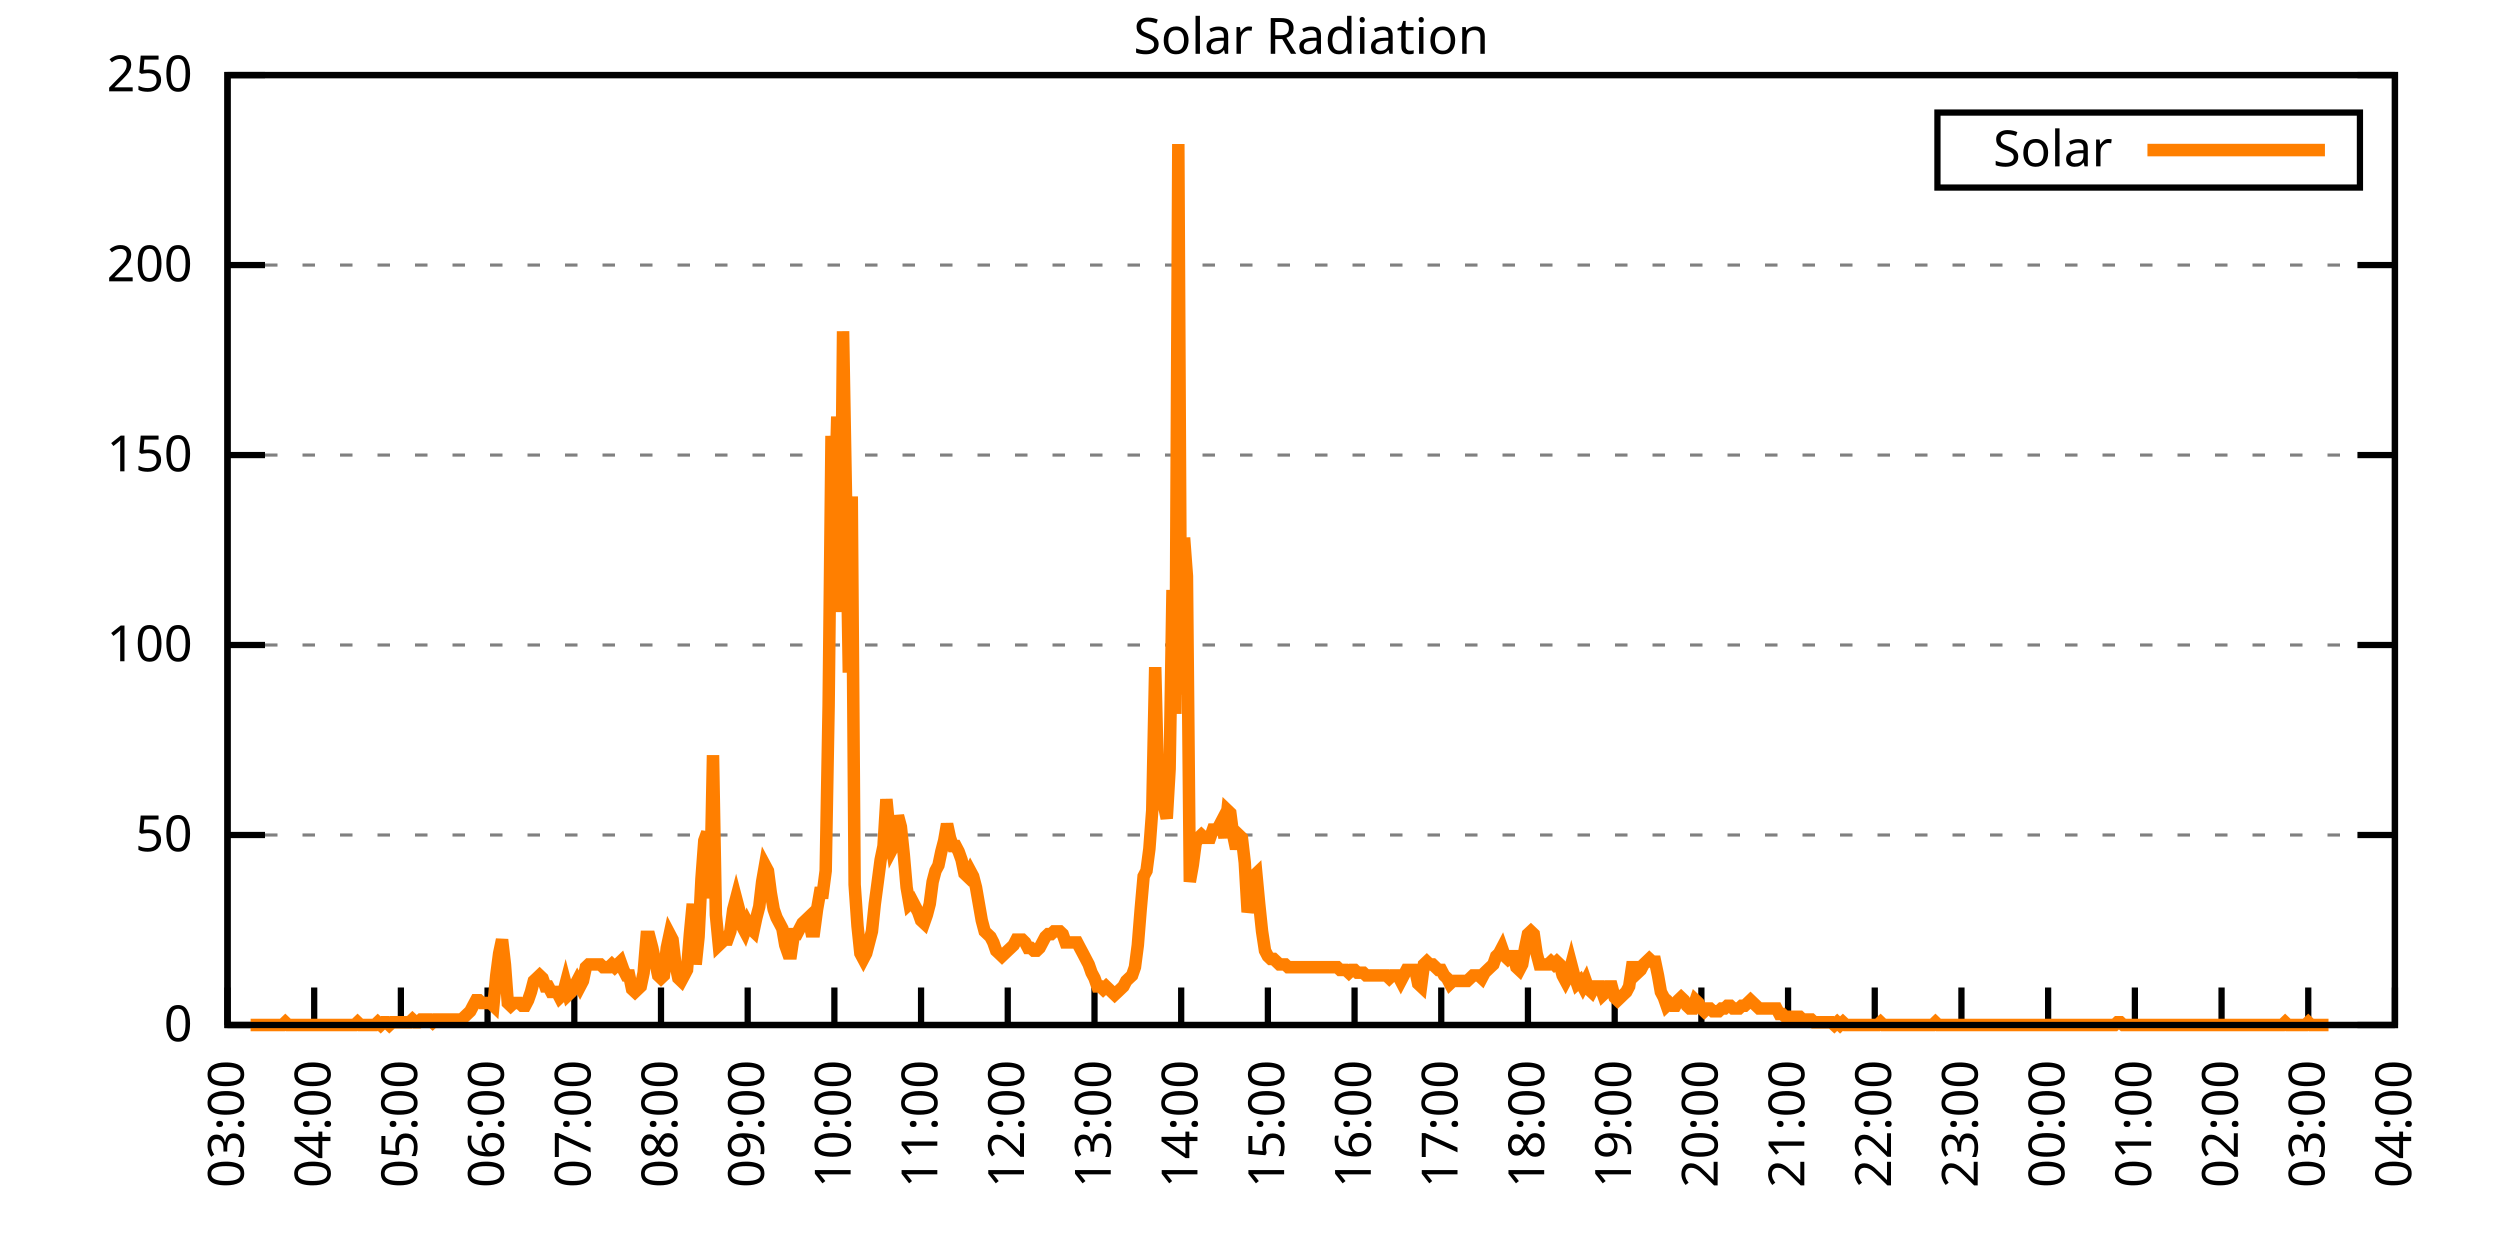
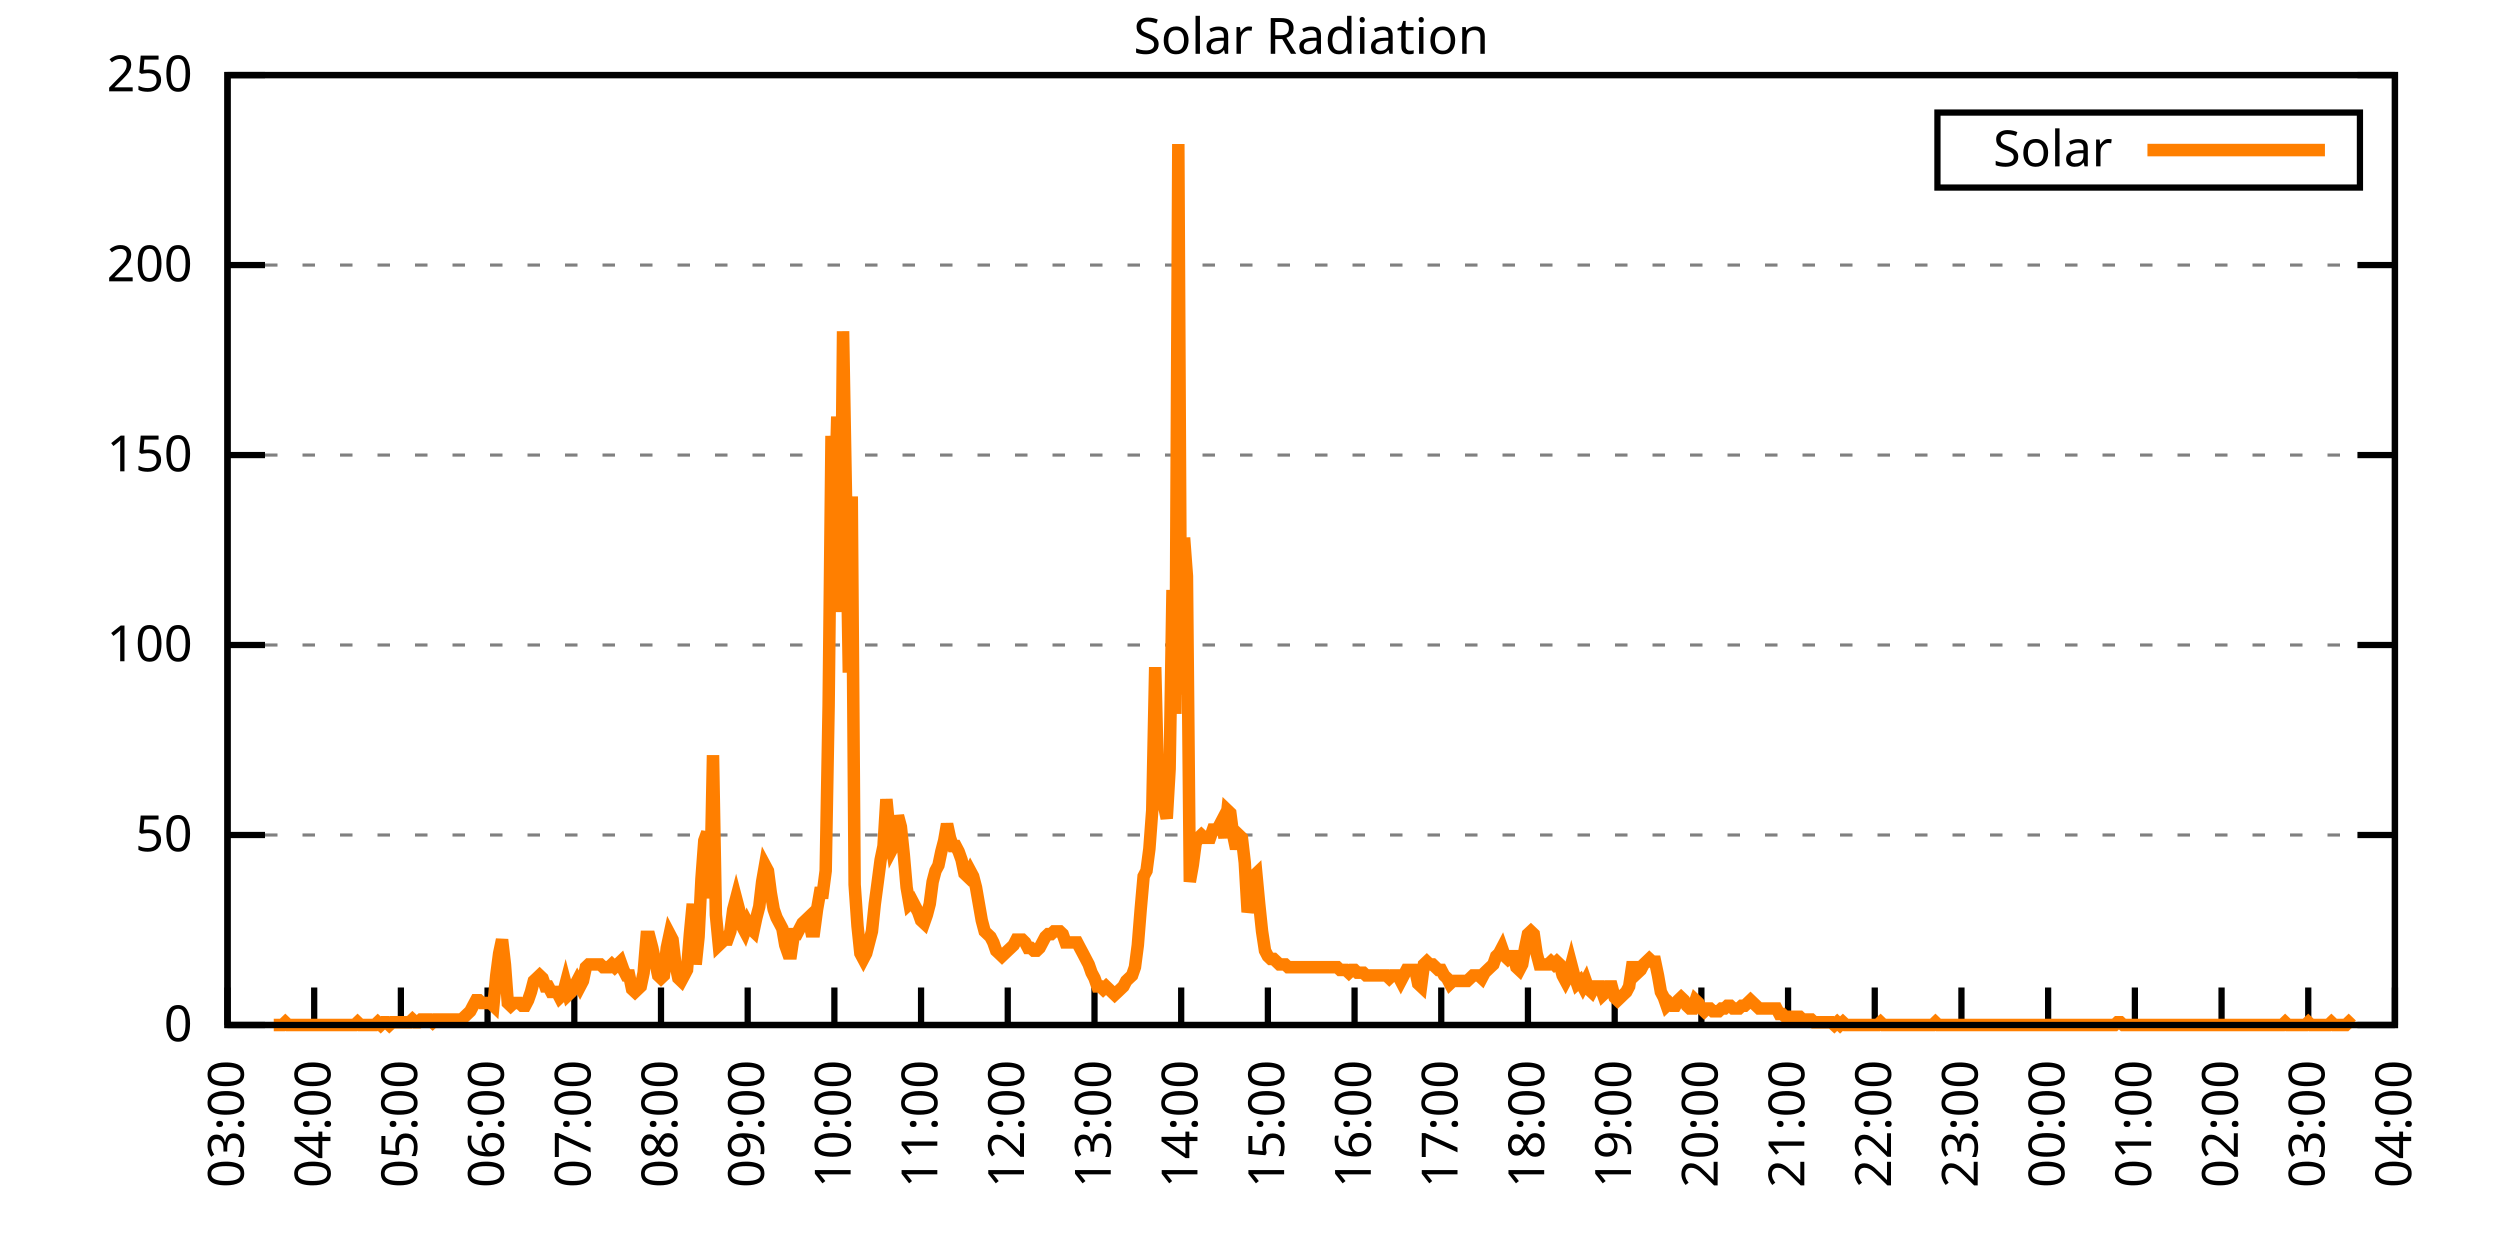
<svg xmlns="http://www.w3.org/2000/svg" xmlns:xlink="http://www.w3.org/1999/xlink" width="400" height="200" viewBox="0 0 400 200">
  <g id="gnuplot_canvas">
    <rect x="0" y="0" width="400" height="200" fill="none" />
    <defs>
      <circle id="gpDot" r="0.5" stroke-width="0.5" stroke="currentColor" />
      <path id="gpPt0" stroke-width="0.333" stroke="currentColor" d="M-1,0 h2 M0,-1 v2" />
      <path id="gpPt1" stroke-width="0.333" stroke="currentColor" d="M-1,-1 L1,1 M1,-1 L-1,1" />
      <path id="gpPt2" stroke-width="0.333" stroke="currentColor" d="M-1,0 L1,0 M0,-1 L0,1 M-1,-1 L1,1 M-1,1 L1,-1" />
      <rect id="gpPt3" stroke-width="0.333" stroke="currentColor" x="-1" y="-1" width="2" height="2" />
      <rect id="gpPt4" stroke-width="0.333" stroke="currentColor" fill="currentColor" x="-1" y="-1" width="2" height="2" />
      <circle id="gpPt5" stroke-width="0.333" stroke="currentColor" cx="0" cy="0" r="1" />
      <use xlink:href="#gpPt5" id="gpPt6" fill="currentColor" stroke="none" />
      <path id="gpPt7" stroke-width="0.333" stroke="currentColor" d="M0,-1.33 L-1.33,0.67 L1.33,0.67 z" />
      <use xlink:href="#gpPt7" id="gpPt8" fill="currentColor" stroke="none" />
      <use xlink:href="#gpPt7" id="gpPt9" stroke="currentColor" transform="rotate(180)" />
      <use xlink:href="#gpPt9" id="gpPt10" fill="currentColor" stroke="none" />
      <use xlink:href="#gpPt3" id="gpPt11" stroke="currentColor" transform="rotate(45)" />
      <use xlink:href="#gpPt11" id="gpPt12" fill="currentColor" stroke="none" />
      <path id="gpPt13" stroke-width="0.333" stroke="currentColor" d="M0,1.330 L1.265,0.411 L0.782,-1.067 L-0.782,-1.076 L-1.265,0.411 z" />
      <use xlink:href="#gpPt13" id="gpPt14" fill="currentColor" stroke="none" />
      <filter id="textbox" filterUnits="objectBoundingBox" x="0" y="0" height="1" width="1">
        <feFlood flood-color="white" flood-opacity="1" result="bgnd" />
        <feComposite in="SourceGraphic" in2="bgnd" operator="atop" />
      </filter>
      <filter id="greybox" filterUnits="objectBoundingBox" x="0" y="0" height="1" width="1">
        <feFlood flood-color="lightgrey" flood-opacity="1" result="grey" />
        <feComposite in="SourceGraphic" in2="grey" operator="atop" />
      </filter>
    </defs>
    <g fill="none" color="white" stroke="currentColor" stroke-width="1.00" stroke-linecap="butt" stroke-linejoin="miter">
</g>
    <g fill="none" color="black" stroke="currentColor" stroke-width="1.00" stroke-linecap="butt" stroke-linejoin="miter">
      <g stroke="none" shape-rendering="crispEdges">
        <polygon fill="rgb(255, 255, 255)" points="36.40,164.00 383.18,164.00 383.18,12.02 36.40,12.02 " />
      </g>
    </g>
    <g fill="none" color="black" stroke="currentColor" stroke-width="1.00" stroke-linecap="butt" stroke-linejoin="miter">
</g>
    <g fill="none" color="black" stroke="black" stroke-width="0.50" stroke-linecap="butt" stroke-linejoin="miter">
</g>
    <g fill="none" color="gray" stroke="currentColor" stroke-width="0.50" stroke-linecap="butt" stroke-linejoin="miter">
      <path stroke="gray" stroke-dasharray="2,4" class="gridline" d="M36.40,164.00 L383.19,164.00  " />
    </g>
    <g fill="none" color="gray" stroke="gray" stroke-width="1.00" stroke-linecap="butt" stroke-linejoin="miter">
</g>
    <g fill="none" color="black" stroke="currentColor" stroke-width="1.00" stroke-linecap="butt" stroke-linejoin="miter">
      <path stroke="black" d="M36.40,164.00 L42.40,164.00 M383.19,164.00 L377.19,164.00  " />
      <g transform="translate(30.80,166.60)" stroke="none" fill="black" font-family="Sans" font-size="8.00" text-anchor="end">
        <text>
          <tspan font-family="Sans"> 0</tspan>
        </text>
      </g>
    </g>
    <g fill="none" color="black" stroke="currentColor" stroke-width="1.00" stroke-linecap="butt" stroke-linejoin="miter">
</g>
    <g fill="none" color="black" stroke="black" stroke-width="0.50" stroke-linecap="butt" stroke-linejoin="miter">
</g>
    <g fill="none" color="gray" stroke="currentColor" stroke-width="0.50" stroke-linecap="butt" stroke-linejoin="miter">
      <path stroke="gray" stroke-dasharray="2,4" class="gridline" d="M36.40,133.60 L383.19,133.60  " />
    </g>
    <g fill="none" color="gray" stroke="gray" stroke-width="1.00" stroke-linecap="butt" stroke-linejoin="miter">
</g>
    <g fill="none" color="black" stroke="currentColor" stroke-width="1.00" stroke-linecap="butt" stroke-linejoin="miter">
      <path stroke="black" d="M36.40,133.60 L42.40,133.60 M383.19,133.60 L377.19,133.60  " />
      <g transform="translate(30.80,136.20)" stroke="none" fill="black" font-family="Sans" font-size="8.00" text-anchor="end">
        <text>
          <tspan font-family="Sans"> 50</tspan>
        </text>
      </g>
    </g>
    <g fill="none" color="black" stroke="currentColor" stroke-width="1.00" stroke-linecap="butt" stroke-linejoin="miter">
</g>
    <g fill="none" color="black" stroke="black" stroke-width="0.50" stroke-linecap="butt" stroke-linejoin="miter">
</g>
    <g fill="none" color="gray" stroke="currentColor" stroke-width="0.50" stroke-linecap="butt" stroke-linejoin="miter">
      <path stroke="gray" stroke-dasharray="2,4" class="gridline" d="M36.40,103.20 L383.19,103.20  " />
    </g>
    <g fill="none" color="gray" stroke="gray" stroke-width="1.00" stroke-linecap="butt" stroke-linejoin="miter">
</g>
    <g fill="none" color="black" stroke="currentColor" stroke-width="1.00" stroke-linecap="butt" stroke-linejoin="miter">
      <path stroke="black" d="M36.40,103.20 L42.40,103.20 M383.19,103.20 L377.19,103.20  " />
      <g transform="translate(30.80,105.80)" stroke="none" fill="black" font-family="Sans" font-size="8.00" text-anchor="end">
        <text>
          <tspan font-family="Sans"> 100</tspan>
        </text>
      </g>
    </g>
    <g fill="none" color="black" stroke="currentColor" stroke-width="1.00" stroke-linecap="butt" stroke-linejoin="miter">
</g>
    <g fill="none" color="black" stroke="black" stroke-width="0.50" stroke-linecap="butt" stroke-linejoin="miter">
</g>
    <g fill="none" color="gray" stroke="currentColor" stroke-width="0.50" stroke-linecap="butt" stroke-linejoin="miter">
      <path stroke="gray" stroke-dasharray="2,4" class="gridline" d="M36.40,72.81 L383.19,72.81  " />
    </g>
    <g fill="none" color="gray" stroke="gray" stroke-width="1.00" stroke-linecap="butt" stroke-linejoin="miter">
</g>
    <g fill="none" color="black" stroke="currentColor" stroke-width="1.00" stroke-linecap="butt" stroke-linejoin="miter">
      <path stroke="black" d="M36.40,72.81 L42.40,72.81 M383.19,72.81 L377.19,72.81  " />
      <g transform="translate(30.80,75.41)" stroke="none" fill="black" font-family="Sans" font-size="8.00" text-anchor="end">
        <text>
          <tspan font-family="Sans"> 150</tspan>
        </text>
      </g>
    </g>
    <g fill="none" color="black" stroke="currentColor" stroke-width="1.00" stroke-linecap="butt" stroke-linejoin="miter">
</g>
    <g fill="none" color="black" stroke="black" stroke-width="0.50" stroke-linecap="butt" stroke-linejoin="miter">
</g>
    <g fill="none" color="gray" stroke="currentColor" stroke-width="0.50" stroke-linecap="butt" stroke-linejoin="miter">
      <path stroke="gray" stroke-dasharray="2,4" class="gridline" d="M36.40,42.41 L383.19,42.41  " />
    </g>
    <g fill="none" color="gray" stroke="gray" stroke-width="1.00" stroke-linecap="butt" stroke-linejoin="miter">
</g>
    <g fill="none" color="black" stroke="currentColor" stroke-width="1.00" stroke-linecap="butt" stroke-linejoin="miter">
      <path stroke="black" d="M36.40,42.41 L42.40,42.41 M383.19,42.41 L377.19,42.41  " />
      <g transform="translate(30.80,45.01)" stroke="none" fill="black" font-family="Sans" font-size="8.00" text-anchor="end">
        <text>
          <tspan font-family="Sans"> 200</tspan>
        </text>
      </g>
    </g>
    <g fill="none" color="black" stroke="currentColor" stroke-width="1.00" stroke-linecap="butt" stroke-linejoin="miter">
</g>
    <g fill="none" color="black" stroke="black" stroke-width="0.50" stroke-linecap="butt" stroke-linejoin="miter">
</g>
    <g fill="none" color="gray" stroke="currentColor" stroke-width="0.50" stroke-linecap="butt" stroke-linejoin="miter">
      <path stroke="gray" stroke-dasharray="2,4" class="gridline" d="M36.40,12.01 L383.19,12.01  " />
    </g>
    <g fill="none" color="gray" stroke="gray" stroke-width="1.00" stroke-linecap="butt" stroke-linejoin="miter">
</g>
    <g fill="none" color="black" stroke="currentColor" stroke-width="1.00" stroke-linecap="butt" stroke-linejoin="miter">
      <path stroke="black" d="M36.40,12.01 L42.40,12.01 M383.19,12.01 L377.19,12.01  " />
      <g transform="translate(30.80,14.61)" stroke="none" fill="black" font-family="Sans" font-size="8.00" text-anchor="end">
        <text>
          <tspan font-family="Sans"> 250</tspan>
        </text>
      </g>
    </g>
    <g fill="none" color="black" stroke="currentColor" stroke-width="1.00" stroke-linecap="butt" stroke-linejoin="miter">
      <path stroke="black" d="M36.40,164.00 L36.40,158.00  " />
      <g transform="translate(39.00,169.60) rotate(270.00)" stroke="none" fill="black" font-family="Sans" font-size="8.00" text-anchor="end">
        <text>
          <tspan font-family="Sans">03:00</tspan>
        </text>
      </g>
    </g>
    <g fill="none" color="black" stroke="currentColor" stroke-width="1.00" stroke-linecap="butt" stroke-linejoin="miter">
      <path stroke="black" d="M50.27,164.00 L50.27,158.00  " />
      <g transform="translate(52.87,169.60) rotate(270.00)" stroke="none" fill="black" font-family="Sans" font-size="8.00" text-anchor="end">
        <text>
          <tspan font-family="Sans">04:00</tspan>
        </text>
      </g>
    </g>
    <g fill="none" color="black" stroke="currentColor" stroke-width="1.00" stroke-linecap="butt" stroke-linejoin="miter">
      <path stroke="black" d="M64.14,164.00 L64.14,158.00  " />
      <g transform="translate(66.74,169.60) rotate(270.00)" stroke="none" fill="black" font-family="Sans" font-size="8.00" text-anchor="end">
        <text>
          <tspan font-family="Sans">05:00</tspan>
        </text>
      </g>
    </g>
    <g fill="none" color="black" stroke="currentColor" stroke-width="1.00" stroke-linecap="butt" stroke-linejoin="miter">
      <path stroke="black" d="M78.01,164.00 L78.01,158.00  " />
      <g transform="translate(80.61,169.60) rotate(270.00)" stroke="none" fill="black" font-family="Sans" font-size="8.00" text-anchor="end">
        <text>
          <tspan font-family="Sans">06:00</tspan>
        </text>
      </g>
    </g>
    <g fill="none" color="black" stroke="currentColor" stroke-width="1.00" stroke-linecap="butt" stroke-linejoin="miter">
      <path stroke="black" d="M91.89,164.00 L91.89,158.00  " />
      <g transform="translate(94.49,169.60) rotate(270.00)" stroke="none" fill="black" font-family="Sans" font-size="8.00" text-anchor="end">
        <text>
          <tspan font-family="Sans">07:00</tspan>
        </text>
      </g>
    </g>
    <g fill="none" color="black" stroke="currentColor" stroke-width="1.00" stroke-linecap="butt" stroke-linejoin="miter">
      <path stroke="black" d="M105.76,164.00 L105.76,158.00  " />
      <g transform="translate(108.36,169.60) rotate(270.00)" stroke="none" fill="black" font-family="Sans" font-size="8.00" text-anchor="end">
        <text>
          <tspan font-family="Sans">08:00</tspan>
        </text>
      </g>
    </g>
    <g fill="none" color="black" stroke="currentColor" stroke-width="1.00" stroke-linecap="butt" stroke-linejoin="miter">
      <path stroke="black" d="M119.63,164.00 L119.63,158.00  " />
      <g transform="translate(122.23,169.60) rotate(270.00)" stroke="none" fill="black" font-family="Sans" font-size="8.00" text-anchor="end">
        <text>
          <tspan font-family="Sans">09:00</tspan>
        </text>
      </g>
    </g>
    <g fill="none" color="black" stroke="currentColor" stroke-width="1.00" stroke-linecap="butt" stroke-linejoin="miter">
      <path stroke="black" d="M133.50,164.00 L133.50,158.00  " />
      <g transform="translate(136.10,169.60) rotate(270.00)" stroke="none" fill="black" font-family="Sans" font-size="8.00" text-anchor="end">
        <text>
          <tspan font-family="Sans">10:00</tspan>
        </text>
      </g>
    </g>
    <g fill="none" color="black" stroke="currentColor" stroke-width="1.00" stroke-linecap="butt" stroke-linejoin="miter">
      <path stroke="black" d="M147.37,164.00 L147.37,158.00  " />
      <g transform="translate(149.97,169.60) rotate(270.00)" stroke="none" fill="black" font-family="Sans" font-size="8.00" text-anchor="end">
        <text>
          <tspan font-family="Sans">11:00</tspan>
        </text>
      </g>
    </g>
    <g fill="none" color="black" stroke="currentColor" stroke-width="1.00" stroke-linecap="butt" stroke-linejoin="miter">
      <path stroke="black" d="M161.24,164.00 L161.24,158.00  " />
      <g transform="translate(163.84,169.60) rotate(270.00)" stroke="none" fill="black" font-family="Sans" font-size="8.00" text-anchor="end">
        <text>
          <tspan font-family="Sans">12:00</tspan>
        </text>
      </g>
    </g>
    <g fill="none" color="black" stroke="currentColor" stroke-width="1.00" stroke-linecap="butt" stroke-linejoin="miter">
      <path stroke="black" d="M175.12,164.00 L175.12,158.00  " />
      <g transform="translate(177.72,169.60) rotate(270.00)" stroke="none" fill="black" font-family="Sans" font-size="8.00" text-anchor="end">
        <text>
          <tspan font-family="Sans">13:00</tspan>
        </text>
      </g>
    </g>
    <g fill="none" color="black" stroke="currentColor" stroke-width="1.00" stroke-linecap="butt" stroke-linejoin="miter">
      <path stroke="black" d="M188.99,164.00 L188.99,158.00  " />
      <g transform="translate(191.59,169.60) rotate(270.00)" stroke="none" fill="black" font-family="Sans" font-size="8.00" text-anchor="end">
        <text>
          <tspan font-family="Sans">14:00</tspan>
        </text>
      </g>
    </g>
    <g fill="none" color="black" stroke="currentColor" stroke-width="1.00" stroke-linecap="butt" stroke-linejoin="miter">
      <path stroke="black" d="M202.86,164.00 L202.86,158.00  " />
      <g transform="translate(205.46,169.60) rotate(270.00)" stroke="none" fill="black" font-family="Sans" font-size="8.00" text-anchor="end">
        <text>
          <tspan font-family="Sans">15:00</tspan>
        </text>
      </g>
    </g>
    <g fill="none" color="black" stroke="currentColor" stroke-width="1.00" stroke-linecap="butt" stroke-linejoin="miter">
      <path stroke="black" d="M216.73,164.00 L216.73,158.00  " />
      <g transform="translate(219.33,169.60) rotate(270.00)" stroke="none" fill="black" font-family="Sans" font-size="8.00" text-anchor="end">
        <text>
          <tspan font-family="Sans">16:00</tspan>
        </text>
      </g>
    </g>
    <g fill="none" color="black" stroke="currentColor" stroke-width="1.00" stroke-linecap="butt" stroke-linejoin="miter">
      <path stroke="black" d="M230.60,164.00 L230.60,158.00  " />
      <g transform="translate(233.20,169.60) rotate(270.00)" stroke="none" fill="black" font-family="Sans" font-size="8.00" text-anchor="end">
        <text>
          <tspan font-family="Sans">17:00</tspan>
        </text>
      </g>
    </g>
    <g fill="none" color="black" stroke="currentColor" stroke-width="1.00" stroke-linecap="butt" stroke-linejoin="miter">
      <path stroke="black" d="M244.47,164.00 L244.47,158.00  " />
      <g transform="translate(247.07,169.60) rotate(270.00)" stroke="none" fill="black" font-family="Sans" font-size="8.00" text-anchor="end">
        <text>
          <tspan font-family="Sans">18:00</tspan>
        </text>
      </g>
    </g>
    <g fill="none" color="black" stroke="currentColor" stroke-width="1.00" stroke-linecap="butt" stroke-linejoin="miter">
      <path stroke="black" d="M258.35,164.00 L258.35,158.00  " />
      <g transform="translate(260.95,169.60) rotate(270.00)" stroke="none" fill="black" font-family="Sans" font-size="8.00" text-anchor="end">
        <text>
          <tspan font-family="Sans">19:00</tspan>
        </text>
      </g>
    </g>
    <g fill="none" color="black" stroke="currentColor" stroke-width="1.00" stroke-linecap="butt" stroke-linejoin="miter">
      <path stroke="black" d="M272.22,164.00 L272.22,158.00  " />
      <g transform="translate(274.82,169.60) rotate(270.00)" stroke="none" fill="black" font-family="Sans" font-size="8.00" text-anchor="end">
        <text>
          <tspan font-family="Sans">20:00</tspan>
        </text>
      </g>
    </g>
    <g fill="none" color="black" stroke="currentColor" stroke-width="1.00" stroke-linecap="butt" stroke-linejoin="miter">
      <path stroke="black" d="M286.09,164.00 L286.09,158.00  " />
      <g transform="translate(288.69,169.60) rotate(270.00)" stroke="none" fill="black" font-family="Sans" font-size="8.00" text-anchor="end">
        <text>
          <tspan font-family="Sans">21:00</tspan>
        </text>
      </g>
    </g>
    <g fill="none" color="black" stroke="currentColor" stroke-width="1.00" stroke-linecap="butt" stroke-linejoin="miter">
      <path stroke="black" d="M299.96,164.00 L299.96,158.00  " />
      <g transform="translate(302.56,169.60) rotate(270.00)" stroke="none" fill="black" font-family="Sans" font-size="8.00" text-anchor="end">
        <text>
          <tspan font-family="Sans">22:00</tspan>
        </text>
      </g>
    </g>
    <g fill="none" color="black" stroke="currentColor" stroke-width="1.00" stroke-linecap="butt" stroke-linejoin="miter">
      <path stroke="black" d="M313.83,164.00 L313.83,158.00  " />
      <g transform="translate(316.43,169.60) rotate(270.00)" stroke="none" fill="black" font-family="Sans" font-size="8.00" text-anchor="end">
        <text>
          <tspan font-family="Sans">23:00</tspan>
        </text>
      </g>
    </g>
    <g fill="none" color="black" stroke="currentColor" stroke-width="1.00" stroke-linecap="butt" stroke-linejoin="miter">
      <path stroke="black" d="M327.70,164.00 L327.70,158.00  " />
      <g transform="translate(330.30,169.60) rotate(270.00)" stroke="none" fill="black" font-family="Sans" font-size="8.00" text-anchor="end">
        <text>
          <tspan font-family="Sans">00:00</tspan>
        </text>
      </g>
    </g>
    <g fill="none" color="black" stroke="currentColor" stroke-width="1.00" stroke-linecap="butt" stroke-linejoin="miter">
      <path stroke="black" d="M341.58,164.00 L341.58,158.00  " />
      <g transform="translate(344.18,169.60) rotate(270.00)" stroke="none" fill="black" font-family="Sans" font-size="8.00" text-anchor="end">
        <text>
          <tspan font-family="Sans">01:00</tspan>
        </text>
      </g>
    </g>
    <g fill="none" color="black" stroke="currentColor" stroke-width="1.00" stroke-linecap="butt" stroke-linejoin="miter">
      <path stroke="black" d="M355.45,164.00 L355.45,158.00  " />
      <g transform="translate(358.05,169.60) rotate(270.00)" stroke="none" fill="black" font-family="Sans" font-size="8.00" text-anchor="end">
        <text>
          <tspan font-family="Sans">02:00</tspan>
        </text>
      </g>
    </g>
    <g fill="none" color="black" stroke="currentColor" stroke-width="1.00" stroke-linecap="butt" stroke-linejoin="miter">
      <path stroke="black" d="M369.32,164.00 L369.32,158.00  " />
      <g transform="translate(371.92,169.60) rotate(270.00)" stroke="none" fill="black" font-family="Sans" font-size="8.00" text-anchor="end">
        <text>
          <tspan font-family="Sans">03:00</tspan>
        </text>
      </g>
    </g>
    <g fill="none" color="black" stroke="currentColor" stroke-width="1.00" stroke-linecap="butt" stroke-linejoin="miter">
      <path stroke="black" d="M383.19,164.00 L383.19,158.00  " />
      <g transform="translate(385.79,169.60) rotate(270.00)" stroke="none" fill="black" font-family="Sans" font-size="8.00" text-anchor="end">
        <text>
          <tspan font-family="Sans">04:00</tspan>
        </text>
      </g>
    </g>
    <g fill="none" color="black" stroke="currentColor" stroke-width="1.00" stroke-linecap="butt" stroke-linejoin="miter">
</g>
    <g fill="none" color="black" stroke="currentColor" stroke-width="1.00" stroke-linecap="butt" stroke-linejoin="miter">
      <path stroke="black" d="M36.40,12.01 L36.40,164.00 L383.19,164.00 L383.19,12.01 L36.40,12.01 Z  " />
    </g>
    <g fill="none" color="black" stroke="currentColor" stroke-width="1.00" stroke-linecap="butt" stroke-linejoin="miter">
</g>
    <g fill="none" color="black" stroke="currentColor" stroke-width="1.00" stroke-linecap="butt" stroke-linejoin="miter">
      <path stroke="black" d="M309.99,30.01 L309.99,18.01 L377.59,18.01 L377.59,30.01 L309.99,30.01 Z  " />
    </g>
    <g id="Solar_Radiation_plot_1">
      <g fill="none" color="white" stroke="black" stroke-width="2.00" stroke-linecap="butt" stroke-linejoin="miter">
</g>
      <g fill="none" color="black" stroke="currentColor" stroke-width="2.00" stroke-linecap="butt" stroke-linejoin="miter">
        <g transform="translate(337.99,26.61)" stroke="none" fill="black" font-family="Sans" font-size="8.00" text-anchor="end">
          <text>
            <tspan font-family="Sans">Solar</tspan>
          </text>
        </g>
      </g>
      <g fill="none" color="black" stroke="currentColor" stroke-width="2.00" stroke-linecap="butt" stroke-linejoin="miter">
-         <path stroke="rgb(255, 127,   0)" d="M343.59,24.01 L371.99,24.01 M40.10,164.00 L40.56,164.00 L41.02,164.00 L41.49,164.00 L41.95,164.00 L42.41,164.00   L42.87,164.00 L43.34,164.00 L43.80,164.00 L44.26,164.00 L44.72,164.00 L45.19,164.00 L45.65,163.56 L46.11,164.00   L46.57,164.00 L47.03,164.00 L47.50,164.00 L47.96,164.00 L48.42,164.00 L48.88,164.00 L49.35,164.00 L49.81,164.00   L50.27,164.00 L50.73,164.00 L51.20,164.00 L51.66,164.00 L52.12,164.00 L52.58,164.00 L53.05,164.00 L53.51,164.00   L53.97,164.00 L54.43,164.00 L54.90,164.00 L55.36,164.00 L55.82,164.00 L56.28,164.00 L56.75,164.00 L57.21,163.56   L57.67,164.00 L58.13,164.00 L58.59,164.00 L59.06,164.00 L59.52,164.00 L59.98,164.00 L60.44,163.56 L60.91,164.00   L61.37,163.56 L61.83,163.56 L62.29,164.00 L62.76,163.56 L63.22,163.56 L63.68,163.56 L64.14,163.56 L64.61,163.56   L65.07,163.56 L65.53,163.56 L65.99,163.12 L66.46,163.56 L66.92,163.56 L67.38,163.12 L67.84,163.12 L68.30,163.12   L68.77,163.12 L69.23,163.56 L69.69,163.12 L70.15,163.12 L70.62,163.12 L71.08,163.12 L71.54,163.12 L72.00,163.12   L72.47,163.12 L72.93,163.12 L73.39,163.12 L73.85,163.12 L74.32,162.68 L74.78,162.24 L75.24,161.80 L75.70,160.92   L76.17,160.04 L76.63,160.04 L77.09,160.48 L77.55,160.48 L78.01,160.48 L78.48,160.48 L78.94,160.92 L79.40,156.07   L79.86,152.55 L80.33,150.34 L80.79,154.31 L81.25,160.48 L81.71,160.92 L82.18,160.48 L82.64,160.48 L83.10,160.48   L83.56,160.92 L84.03,160.92 L84.49,160.04 L84.95,158.71 L85.41,156.95 L85.88,156.51 L86.34,156.07 L86.80,156.51   L87.26,157.83 L87.72,157.83 L88.19,158.71 L88.65,158.71 L89.11,158.71 L89.57,159.60 L90.04,159.15 L90.50,157.39   L90.96,159.15 L91.42,158.71 L91.89,157.83 L92.35,156.95 L92.81,157.83 L93.27,156.95 L93.74,154.75 L94.20,154.31   L94.66,154.31 L95.12,154.31 L95.59,154.31 L96.05,154.31 L96.51,154.75 L96.97,154.75 L97.44,154.75 L97.90,154.31   L98.36,154.75 L98.82,154.31 L99.28,153.87 L99.75,155.19 L100.21,156.07 L100.67,156.07 L101.13,158.27 L101.60,158.71   L102.06,158.27 L102.52,157.83 L102.98,155.63 L103.45,149.90 L103.91,149.90 L104.37,151.67 L104.83,153.87 L105.30,156.07   L105.76,156.51 L106.22,156.07 L106.68,151.67 L107.15,149.46 L107.61,150.34 L108.07,154.31 L108.53,156.51 L108.99,156.95   L109.46,156.07 L109.92,155.19 L110.38,149.46 L110.84,144.62 L111.31,154.31 L111.77,149.90 L112.23,140.65 L112.69,134.49   L113.16,133.17 L113.62,143.74 L114.08,120.83 L114.54,146.38 L115.01,151.23 L115.47,150.79 L115.93,150.34 L116.39,150.34   L116.86,149.02 L117.32,145.50 L117.78,143.74 L118.24,145.50 L118.70,148.14 L119.17,149.02 L119.63,147.70 L120.09,148.58   L120.55,149.02 L121.02,146.82 L121.48,145.06 L121.94,141.09 L122.40,138.45 L122.87,139.33 L123.33,142.86 L123.79,145.50   L124.25,146.82 L124.72,147.70 L125.18,148.58 L125.64,151.23 L126.10,152.55 L126.57,152.55 L127.03,149.46 L127.49,149.46   L127.95,148.58 L128.41,147.70 L128.88,147.26 L129.34,146.82 L129.80,149.02 L130.26,149.02 L130.73,145.50 L131.19,142.86   L131.65,142.86 L132.11,139.33 L132.58,112.90 L133.04,69.74 L133.50,84.27 L133.96,66.65 L134.43,97.93 L134.89,53.00   L135.35,78.99 L135.81,107.62 L136.28,79.43 L136.74,141.54 L137.20,148.14 L137.66,152.55 L138.13,153.43 L138.59,152.55   L139.05,150.79 L139.51,149.02 L139.97,144.62 L140.44,141.09 L140.90,137.57 L141.36,135.37 L141.82,127.88 L142.29,132.73   L142.75,135.81 L143.21,134.93 L143.67,130.52 L144.14,132.28 L144.60,136.69 L145.06,141.98 L145.52,144.62 L145.99,144.18   L146.45,145.06 L146.91,145.94 L147.37,147.26 L147.84,147.70 L148.30,146.38 L148.76,144.62 L149.22,141.09 L149.68,139.33   L150.15,138.45 L150.61,136.25 L151.07,134.49 L151.53,131.84 L152.00,134.05 L152.46,135.37 L152.92,135.37 L153.38,136.25   L153.85,137.57 L154.31,139.77 L154.77,140.21 L155.23,139.33 L155.70,140.21 L156.16,141.98 L156.62,144.62 L157.08,147.26   L157.55,149.02 L158.01,149.46 L158.47,149.90 L158.93,150.79 L159.39,152.11 L159.86,152.55 L160.32,152.99 L160.78,152.55   L161.24,152.11 L161.71,151.67 L162.17,151.23 L162.63,150.34 L163.09,150.34 L163.56,150.34 L164.02,150.79 L164.48,151.67   L164.94,151.67 L165.41,152.11 L165.87,152.11 L166.33,151.67 L166.79,150.79 L167.26,149.90 L167.72,149.46 L168.18,149.46   L168.64,149.02 L169.10,149.02 L169.57,149.02 L170.03,149.46 L170.49,150.79 L170.95,150.79 L171.42,150.79 L171.88,150.79   L172.34,150.79 L172.80,151.67 L173.27,152.55 L173.73,153.43 L174.19,154.31 L174.65,155.63 L175.12,156.51 L175.58,157.83   L176.04,157.83 L176.50,158.27 L176.97,157.83 L177.43,158.27 L177.89,158.71 L178.35,159.15 L178.82,158.71 L179.28,158.27   L179.74,157.83 L180.20,156.95 L180.66,156.51 L181.13,156.07 L181.59,154.75 L182.05,151.23 L182.51,145.50 L182.98,140.21   L183.44,139.33 L183.90,135.81 L184.36,129.64 L184.83,106.74 L185.29,125.24 L185.75,124.36 L186.21,128.76 L186.68,130.96   L187.14,123.03 L187.60,94.40 L188.06,114.22 L188.53,23.04 L188.99,111.14 L189.45,86.03 L189.91,92.20 L190.37,141.09   L190.84,138.45 L191.30,134.93 L191.76,134.05 L192.22,133.61 L192.69,134.05 L193.15,134.05 L193.61,134.05 L194.07,132.73   L194.54,132.73 L195.00,132.28 L195.46,131.40 L195.92,134.05 L196.39,129.64 L196.85,130.08 L197.31,133.61 L197.77,135.81   L198.24,133.61 L198.70,134.05 L199.16,138.01 L199.62,145.94 L200.08,144.18 L200.55,140.21 L201.01,139.77 L201.47,144.62   L201.93,149.02 L202.40,152.11 L202.86,152.99 L203.32,153.43 L203.78,153.43 L204.25,153.87 L204.71,154.31 L205.17,154.31   L205.63,154.31 L206.10,154.75 L206.56,154.75 L207.02,154.75 L207.48,154.75 L207.95,154.75 L208.41,154.75 L208.87,154.75   L209.33,154.75 L209.80,154.75 L210.26,154.75 L210.72,154.75 L211.18,154.75 L211.64,154.75 L212.11,154.75 L212.57,154.75   L213.03,154.75 L213.49,154.75 L213.96,154.75 L214.42,155.19 L214.88,155.19 L215.34,155.19 L215.81,155.63 L216.27,155.19   L216.73,155.19 L217.19,155.63 L217.66,155.63 L218.12,155.63 L218.58,156.07 L219.04,156.07 L219.51,156.07 L219.97,156.07   L220.43,156.07 L220.89,156.07 L221.35,156.07 L221.82,156.07 L222.28,156.51 L222.74,156.07 L223.20,156.07 L223.67,156.07   L224.13,156.95 L224.59,156.07 L225.05,155.19 L225.52,155.19 L225.98,155.19 L226.44,155.19 L226.90,157.39 L227.37,157.83   L227.83,154.31 L228.29,153.87 L228.75,154.31 L229.22,154.31 L229.68,154.75 L230.14,155.19 L230.60,155.19 L231.06,156.07   L231.53,156.51 L231.99,157.39 L232.45,156.95 L232.91,156.95 L233.38,156.95 L233.84,156.95 L234.30,156.95 L234.76,156.95   L235.23,156.51 L235.69,156.07 L236.15,156.07 L236.61,156.07 L237.08,156.51 L237.54,155.63 L238.00,155.19 L238.46,154.75   L238.93,154.31 L239.39,152.99 L239.85,152.55 L240.31,151.67 L240.77,152.99 L241.24,153.43 L241.70,152.99 L242.16,152.99   L242.62,154.75 L243.09,155.19 L243.55,154.31 L244.01,151.67 L244.47,149.46 L244.94,149.02 L245.40,149.46 L245.86,152.55   L246.32,154.31 L246.79,154.31 L247.25,154.31 L247.71,154.31 L248.17,153.87 L248.64,154.31 L249.10,153.87 L249.56,154.31   L250.02,156.07 L250.49,156.95 L250.95,156.07 L251.41,154.31 L251.87,156.07 L252.33,157.39 L252.80,156.95 L253.26,157.83   L253.72,156.95 L254.18,158.27 L254.65,158.71 L255.11,157.83 L255.57,157.83 L256.03,157.83 L256.50,159.15 L256.96,158.71   L257.42,157.83 L257.88,157.83 L258.35,159.60 L258.81,160.04 L259.27,159.60 L259.73,159.15 L260.20,158.71 L260.66,157.83   L261.12,154.75 L261.58,154.75 L262.04,155.63 L262.51,155.19 L262.97,154.31 L263.43,153.87 L263.89,153.43 L264.36,153.87   L264.82,153.87 L265.28,156.07 L265.74,158.71 L266.21,159.60 L266.67,160.92 L267.13,160.48 L267.59,160.92 L268.06,160.92   L268.52,160.04 L268.98,159.60 L269.44,160.04 L269.91,160.92 L270.37,161.36 L270.83,161.36 L271.29,160.04 L271.75,160.48   L272.22,161.36 L272.68,161.80 L273.14,161.36 L273.60,161.36 L274.07,161.80 L274.53,161.80 L274.99,161.80 L275.45,161.36   L275.92,161.36 L276.38,160.92 L276.84,160.92 L277.30,161.36 L277.77,161.36 L278.23,161.36 L278.69,160.92 L279.15,160.92   L279.62,160.48 L280.08,160.04 L280.54,160.48 L281.00,160.92 L281.46,161.36 L281.93,161.36 L282.39,161.36 L282.85,161.36   L283.31,161.36 L283.78,161.36 L284.24,161.36 L284.70,162.24 L285.16,162.24 L285.63,162.68 L286.09,162.68 L286.55,162.68   L287.01,162.68 L287.48,162.68 L287.94,162.68 L288.40,163.12 L288.86,163.12 L289.33,163.12 L289.79,163.12 L290.25,163.56   L290.71,163.56 L291.18,163.56 L291.64,163.56 L292.10,163.56 L292.56,163.56 L293.02,163.56 L293.49,164.00 L293.95,163.56   L294.41,164.00 L294.87,163.56 L295.34,164.00 L295.80,164.00 L296.26,164.00 L296.72,164.00 L297.19,164.00 L297.65,164.00   L298.11,164.00 L298.57,164.00 L299.04,164.00 L299.50,164.00 L299.96,164.00 L300.42,164.00 L300.89,163.56 L301.35,164.00   L301.81,164.00 L302.27,164.00 L302.73,164.00 L303.20,164.00 L303.66,164.00 L304.12,164.00 L304.58,164.00 L305.05,164.00   L305.51,164.00 L305.97,164.00 L306.43,164.00 L306.90,164.00 L307.36,164.00 L307.82,164.00 L308.28,164.00 L308.75,164.00   L309.21,164.00 L309.67,163.56 L310.13,164.00 L310.60,164.00 L311.06,164.00 L311.52,164.00 L311.98,164.00 L312.44,164.00   L312.91,164.00 L313.37,164.00 L313.83,164.00 L314.29,164.00 L314.76,164.00 L315.22,164.00 L315.68,164.00 L316.14,164.00   L316.61,164.00 L317.07,164.00 L317.53,164.00 L317.99,164.00 L318.46,164.00 L318.92,164.00 L319.38,164.00 L319.84,164.00   L320.31,164.00 L320.77,164.00 L321.23,164.00 L321.69,164.00 L322.15,164.00 L322.62,164.00 L323.08,164.00 L323.54,164.00   L324.00,164.00 L324.47,164.00 L324.93,164.00 L325.39,164.00 L325.85,164.00 L326.32,164.00 L326.78,164.00 L327.24,164.00   L327.70,164.00 L328.17,164.00 L328.63,164.00 L329.09,164.00 L329.55,164.00 L330.02,164.00 L330.48,164.00 L330.94,164.00   L331.40,164.00 L331.87,164.00 L332.33,164.00 L332.79,164.00 L333.25,164.00 L333.71,164.00 L334.18,164.00 L334.64,164.00   L335.10,164.00 L335.56,164.00 L336.03,164.00 L336.49,164.00 L336.95,164.00 L337.41,164.00 L337.88,164.00 L338.34,164.00   L338.80,163.56 L339.26,163.56 L339.73,164.00 L340.19,164.00 L340.65,164.00 L341.11,164.00 L341.58,164.00 L342.04,164.00   L342.50,164.00 L342.96,164.00 L343.42,164.00 L343.89,164.00 L344.35,164.00 L344.81,164.00 L345.27,164.00 L345.74,164.00   L346.20,164.00 L346.66,164.00 L347.12,164.00 L347.59,164.00 L348.05,164.00 L348.51,164.00 L348.97,164.00 L349.44,164.00   L349.90,164.00 L350.36,164.00 L350.82,164.00 L351.29,164.00 L351.75,164.00 L352.21,164.00 L352.67,164.00 L353.13,164.00   L353.60,164.00 L354.06,164.00 L354.52,164.00 L354.98,164.00 L355.45,164.00 L355.91,164.00 L356.37,164.00 L356.83,164.00   L357.30,164.00 L357.76,164.00 L358.22,164.00 L358.68,164.00 L359.15,164.00 L359.61,164.00 L360.07,164.00 L360.53,164.00   L361.00,164.00 L361.46,164.00 L361.92,164.00 L362.38,164.00 L362.84,164.00 L363.31,164.00 L363.77,164.00 L364.23,164.00   L364.69,164.00 L365.16,164.00 L365.62,163.56 L366.08,164.00 L366.54,164.00 L367.01,164.00 L367.47,164.00 L367.93,164.00   L368.39,164.00 L368.86,164.00 L369.32,163.56 L369.78,164.00 L370.24,164.00 L370.71,164.00 L371.17,164.00 L371.63,164.00   L372.09,164.00 L372.56,164.00  " />
+         <path stroke="rgb(255, 127,   0)" d="M343.59,24.01 L371.99,24.01 M43.80,164.00 L44.26,164.00 L44.72,164.00 L45.19,164.00 L45.65,163.56 L46.11,164.00   L46.57,164.00 L47.03,164.00 L47.50,164.00 L47.96,164.00 L48.42,164.00 L48.88,164.00 L49.35,164.00 L49.81,164.00   L50.27,164.00 L50.73,164.00 L51.20,164.00 L51.66,164.00 L52.12,164.00 L52.58,164.00 L53.05,164.00 L53.51,164.00   L53.97,164.00 L54.43,164.00 L54.90,164.00 L55.36,164.00 L55.82,164.00 L56.28,164.00 L56.75,164.00 L57.21,163.56   L57.67,164.00 L58.13,164.00 L58.59,164.00 L59.06,164.00 L59.52,164.00 L59.98,164.00 L60.44,163.56 L60.91,164.00   L61.37,163.56 L61.83,163.56 L62.29,164.00 L62.76,163.56 L63.22,163.56 L63.68,163.56 L64.14,163.56 L64.61,163.56   L65.07,163.56 L65.53,163.56 L65.99,163.12 L66.46,163.56 L66.92,163.56 L67.38,163.12 L67.84,163.12 L68.30,163.12   L68.77,163.12 L69.23,163.56 L69.69,163.12 L70.15,163.12 L70.62,163.12 L71.08,163.12 L71.54,163.12 L72.00,163.12   L72.47,163.12 L72.93,163.12 L73.39,163.12 L73.85,163.12 L74.32,162.68 L74.78,162.24 L75.24,161.80 L75.70,160.92   L76.17,160.04 L76.63,160.04 L77.09,160.48 L77.55,160.48 L78.01,160.48 L78.48,160.48 L78.94,160.92 L79.40,156.07   L79.86,152.55 L80.33,150.34 L80.79,154.31 L81.25,160.48 L81.71,160.92 L82.18,160.48 L82.64,160.48 L83.10,160.48   L83.56,160.92 L84.03,160.92 L84.49,160.04 L84.95,158.71 L85.41,156.95 L85.88,156.51 L86.34,156.07 L86.80,156.51   L87.26,157.83 L87.72,157.83 L88.19,158.71 L88.65,158.71 L89.11,158.71 L89.57,159.60 L90.04,159.15 L90.50,157.39   L90.96,159.15 L91.42,158.71 L91.89,157.83 L92.35,156.95 L92.81,157.83 L93.27,156.95 L93.74,154.75 L94.20,154.31   L94.66,154.31 L95.12,154.31 L95.59,154.31 L96.05,154.31 L96.51,154.75 L96.97,154.75 L97.44,154.75 L97.90,154.31   L98.36,154.75 L98.82,154.31 L99.28,153.87 L99.75,155.19 L100.21,156.07 L100.67,156.07 L101.13,158.27 L101.60,158.71   L102.06,158.27 L102.52,157.83 L102.98,155.63 L103.45,149.90 L103.91,149.90 L104.37,151.67 L104.83,153.87 L105.30,156.07   L105.76,156.51 L106.22,156.07 L106.68,151.67 L107.15,149.46 L107.61,150.34 L108.07,154.31 L108.53,156.51 L108.99,156.95   L109.46,156.07 L109.92,155.19 L110.38,149.46 L110.84,144.62 L111.31,154.31 L111.77,149.90 L112.23,140.65 L112.69,134.49   L113.16,133.17 L113.62,143.74 L114.08,120.83 L114.54,146.38 L115.01,151.23 L115.47,150.79 L115.93,150.34 L116.39,150.34   L116.86,149.02 L117.32,145.50 L117.78,143.74 L118.24,145.50 L118.70,148.14 L119.17,149.02 L119.63,147.70 L120.09,148.58   L120.55,149.02 L121.02,146.82 L121.48,145.06 L121.94,141.09 L122.40,138.45 L122.87,139.33 L123.33,142.86 L123.79,145.50   L124.25,146.82 L124.72,147.70 L125.18,148.58 L125.64,151.23 L126.10,152.55 L126.57,152.55 L127.03,149.46 L127.49,149.46   L127.95,148.58 L128.41,147.70 L128.88,147.26 L129.34,146.82 L129.80,149.02 L130.26,149.02 L130.73,145.50 L131.19,142.86   L131.65,142.86 L132.11,139.33 L132.58,112.90 L133.04,69.74 L133.50,84.27 L133.96,66.65 L134.43,97.93 L134.89,53.00   L135.35,78.99 L135.81,107.62 L136.28,79.43 L136.74,141.54 L137.20,148.14 L137.66,152.55 L138.13,153.43 L138.59,152.55   L139.05,150.79 L139.51,149.02 L139.97,144.62 L140.44,141.09 L140.90,137.57 L141.36,135.37 L141.82,127.88 L142.29,132.73   L142.75,135.81 L143.21,134.93 L143.67,130.52 L144.14,132.28 L144.60,136.69 L145.06,141.98 L145.52,144.62 L145.99,144.18   L146.45,145.06 L146.91,145.94 L147.37,147.26 L147.84,147.70 L148.30,146.38 L148.76,144.62 L149.22,141.09 L149.68,139.33   L150.15,138.45 L150.61,136.25 L151.07,134.49 L151.53,131.84 L152.00,134.05 L152.46,135.37 L152.92,135.37 L153.38,136.25   L153.85,137.57 L154.31,139.77 L154.77,140.21 L155.23,139.33 L155.70,140.21 L156.16,141.98 L156.62,144.62 L157.08,147.26   L157.55,149.02 L158.01,149.46 L158.47,149.90 L158.93,150.79 L159.39,152.11 L159.86,152.55 L160.32,152.99 L160.78,152.55   L161.24,152.11 L161.71,151.67 L162.17,151.23 L162.63,150.34 L163.09,150.34 L163.56,150.34 L164.02,150.79 L164.48,151.67   L164.94,151.67 L165.41,152.11 L165.87,152.11 L166.33,151.67 L166.79,150.79 L167.26,149.90 L167.72,149.46 L168.18,149.46   L168.64,149.02 L169.10,149.02 L169.57,149.02 L170.03,149.46 L170.49,150.79 L170.95,150.79 L171.42,150.79 L171.88,150.79   L172.34,150.79 L172.80,151.67 L173.27,152.55 L173.73,153.43 L174.19,154.31 L174.65,155.63 L175.12,156.51 L175.58,157.83   L176.04,157.83 L176.50,158.27 L176.97,157.83 L177.43,158.27 L177.89,158.71 L178.35,159.15 L178.82,158.71 L179.28,158.27   L179.74,157.83 L180.20,156.95 L180.66,156.51 L181.13,156.07 L181.59,154.75 L182.05,151.23 L182.51,145.50 L182.98,140.21   L183.44,139.33 L183.90,135.81 L184.36,129.64 L184.83,106.74 L185.29,125.24 L185.75,124.36 L186.21,128.76 L186.68,130.96   L187.14,123.03 L187.60,94.40 L188.06,114.22 L188.53,23.04 L188.99,111.14 L189.45,86.03 L189.91,92.20 L190.37,141.09   L190.84,138.45 L191.30,134.93 L191.76,134.05 L192.22,133.61 L192.69,134.05 L193.15,134.05 L193.61,134.05 L194.07,132.73   L194.54,132.73 L195.00,132.28 L195.46,131.40 L195.92,134.05 L196.39,129.64 L196.85,130.08 L197.31,133.61 L197.77,135.81   L198.24,133.61 L198.70,134.05 L199.16,138.01 L199.62,145.94 L200.08,144.18 L200.55,140.21 L201.01,139.77 L201.47,144.62   L201.93,149.02 L202.40,152.11 L202.86,152.99 L203.32,153.43 L203.78,153.43 L204.25,153.87 L204.71,154.31 L205.17,154.31   L205.63,154.31 L206.10,154.75 L206.56,154.75 L207.02,154.75 L207.48,154.75 L207.95,154.75 L208.41,154.75 L208.87,154.75   L209.33,154.75 L209.80,154.75 L210.26,154.75 L210.72,154.75 L211.18,154.75 L211.64,154.75 L212.11,154.75 L212.57,154.75   L213.03,154.75 L213.49,154.75 L213.96,154.75 L214.42,155.19 L214.88,155.19 L215.34,155.19 L215.81,155.63 L216.27,155.19   L216.73,155.19 L217.19,155.63 L217.66,155.63 L218.12,155.63 L218.58,156.07 L219.04,156.07 L219.51,156.07 L219.97,156.07   L220.43,156.07 L220.89,156.07 L221.35,156.07 L221.82,156.07 L222.28,156.51 L222.74,156.07 L223.20,156.07 L223.67,156.07   L224.13,156.95 L224.59,156.07 L225.05,155.19 L225.52,155.19 L225.98,155.19 L226.44,155.19 L226.90,157.39 L227.37,157.83   L227.83,154.31 L228.29,153.87 L228.75,154.31 L229.22,154.31 L229.68,154.75 L230.14,155.19 L230.60,155.19 L231.06,156.07   L231.53,156.51 L231.99,157.39 L232.45,156.95 L232.91,156.95 L233.38,156.95 L233.84,156.95 L234.30,156.95 L234.76,156.95   L235.23,156.51 L235.69,156.07 L236.15,156.07 L236.61,156.07 L237.08,156.51 L237.54,155.63 L238.00,155.19 L238.46,154.75   L238.93,154.31 L239.39,152.99 L239.85,152.55 L240.31,151.67 L240.77,152.99 L241.24,153.43 L241.70,152.99 L242.16,152.99   L242.62,154.75 L243.09,155.19 L243.55,154.31 L244.01,151.67 L244.47,149.46 L244.94,149.02 L245.40,149.46 L245.86,152.55   L246.32,154.31 L246.79,154.31 L247.25,154.31 L247.71,154.31 L248.17,153.87 L248.64,154.31 L249.10,153.87 L249.56,154.31   L250.02,156.07 L250.49,156.95 L250.95,156.07 L251.41,154.31 L251.87,156.07 L252.33,157.39 L252.80,156.95 L253.26,157.83   L253.72,156.95 L254.18,158.27 L254.65,158.71 L255.11,157.83 L255.57,157.83 L256.03,157.83 L256.50,159.15 L256.96,158.71   L257.42,157.83 L257.88,157.83 L258.35,159.60 L258.81,160.04 L259.27,159.60 L259.73,159.15 L260.20,158.71 L260.66,157.83   L261.12,154.75 L261.58,154.75 L262.04,155.63 L262.51,155.19 L262.97,154.31 L263.43,153.87 L263.89,153.43 L264.36,153.87   L264.82,153.87 L265.28,156.07 L265.74,158.71 L266.21,159.60 L266.67,160.92 L267.13,160.48 L267.59,160.92 L268.06,160.92   L268.52,160.04 L268.98,159.60 L269.44,160.04 L269.91,160.92 L270.37,161.36 L270.83,161.36 L271.29,160.04 L271.75,160.48   L272.22,161.36 L272.68,161.80 L273.14,161.36 L273.60,161.36 L274.07,161.80 L274.53,161.80 L274.99,161.80 L275.45,161.36   L275.92,161.36 L276.38,160.92 L276.84,160.92 L277.30,161.36 L277.77,161.36 L278.23,161.36 L278.69,160.92 L279.15,160.92   L279.62,160.48 L280.08,160.04 L280.54,160.48 L281.00,160.92 L281.46,161.36 L281.93,161.36 L282.39,161.36 L282.85,161.36   L283.31,161.36 L283.78,161.36 L284.24,161.36 L284.70,162.24 L285.16,162.24 L285.63,162.68 L286.09,162.68 L286.55,162.68   L287.01,162.68 L287.48,162.68 L287.94,162.68 L288.40,163.12 L288.86,163.12 L289.33,163.12 L289.79,163.12 L290.25,163.56   L290.71,163.56 L291.18,163.56 L291.64,163.56 L292.10,163.56 L292.56,163.56 L293.02,163.56 L293.49,164.00 L293.95,163.56   L294.41,164.00 L294.87,163.56 L295.34,164.00 L295.80,164.00 L296.26,164.00 L296.72,164.00 L297.19,164.00 L297.65,164.00   L298.11,164.00 L298.57,164.00 L299.04,164.00 L299.50,164.00 L299.96,164.00 L300.42,164.00 L300.89,163.56 L301.35,164.00   L301.81,164.00 L302.27,164.00 L302.73,164.00 L303.20,164.00 L303.66,164.00 L304.12,164.00 L304.58,164.00 L305.05,164.00   L305.51,164.00 L305.97,164.00 L306.43,164.00 L306.90,164.00 L307.36,164.00 L307.82,164.00 L308.28,164.00 L308.75,164.00   L309.21,164.00 L309.67,163.56 L310.13,164.00 L310.60,164.00 L311.06,164.00 L311.52,164.00 L311.98,164.00 L312.44,164.00   L312.91,164.00 L313.37,164.00 L313.83,164.00 L314.29,164.00 L314.76,164.00 L315.22,164.00 L315.68,164.00 L316.14,164.00   L316.61,164.00 L317.07,164.00 L317.53,164.00 L317.99,164.00 L318.46,164.00 L318.92,164.00 L319.38,164.00 L319.84,164.00   L320.31,164.00 L320.77,164.00 L321.23,164.00 L321.69,164.00 L322.15,164.00 L322.62,164.00 L323.08,164.00 L323.54,164.00   L324.00,164.00 L324.47,164.00 L324.93,164.00 L325.39,164.00 L325.85,164.00 L326.32,164.00 L326.78,164.00 L327.24,164.00   L327.70,164.00 L328.17,164.00 L328.63,164.00 L329.09,164.00 L329.55,164.00 L330.02,164.00 L330.48,164.00 L330.94,164.00   L331.40,164.00 L331.87,164.00 L332.33,164.00 L332.79,164.00 L333.25,164.00 L333.71,164.00 L334.18,164.00 L334.64,164.00   L335.10,164.00 L335.56,164.00 L336.03,164.00 L336.49,164.00 L336.95,164.00 L337.41,164.00 L337.88,164.00 L338.34,164.00   L338.80,163.56 L339.26,163.56 L339.73,164.00 L340.19,164.00 L340.65,164.00 L341.11,164.00 L341.58,164.00 L342.04,164.00   L342.50,164.00 L342.96,164.00 L343.42,164.00 L343.89,164.00 L344.35,164.00 L344.81,164.00 L345.27,164.00 L345.74,164.00   L346.20,164.00 L346.66,164.00 L347.12,164.00 L347.59,164.00 L348.05,164.00 L348.51,164.00 L348.97,164.00 L349.44,164.00   L349.90,164.00 L350.36,164.00 L350.82,164.00 L351.29,164.00 L351.75,164.00 L352.21,164.00 L352.67,164.00 L353.13,164.00   L353.60,164.00 L354.06,164.00 L354.52,164.00 L354.98,164.00 L355.45,164.00 L355.91,164.00 L356.37,164.00 L356.83,164.00   L357.30,164.00 L357.76,164.00 L358.22,164.00 L358.68,164.00 L359.15,164.00 L359.61,164.00 L360.07,164.00 L360.53,164.00   L361.00,164.00 L361.46,164.00 L361.92,164.00 L362.38,164.00 L362.84,164.00 L363.31,164.00 L363.77,164.00 L364.23,164.00   L364.69,164.00 L365.16,164.00 L365.62,163.56 L366.08,164.00 L366.54,164.00 L367.01,164.00 L367.47,164.00 L367.93,164.00   L368.39,164.00 L368.86,164.00 L369.32,163.56 L369.78,164.00 L370.24,164.00 L370.71,164.00 L371.17,164.00 L371.63,164.00   L372.09,164.00 L372.56,164.00 L373.02,163.56 L373.48,164.00 L373.94,164.00 L374.40,164.00 L374.87,164.00 L375.33,164.00   L375.79,163.56 L376.25,164.00  " />
      </g>
    </g>
    <g fill="none" color="black" stroke="currentColor" stroke-width="2.00" stroke-linecap="butt" stroke-linejoin="miter">
</g>
    <g fill="none" color="black" stroke="black" stroke-width="1.00" stroke-linecap="butt" stroke-linejoin="miter">
</g>
    <g fill="none" color="black" stroke="currentColor" stroke-width="1.00" stroke-linecap="butt" stroke-linejoin="miter">
      <path stroke="black" d="M36.40,12.01 L36.40,164.00 L383.19,164.00 L383.19,12.01 L36.40,12.01 Z  " />
      <g transform="translate(6.80,88.01) rotate(270.00)" stroke="none" fill="black" font-family="Sans" font-size="8.00" text-anchor="middle">
        <text />
      </g>
    </g>
    <g fill="none" color="black" stroke="currentColor" stroke-width="1.00" stroke-linecap="butt" stroke-linejoin="miter">
</g>
    <g fill="none" color="black" stroke="currentColor" stroke-width="1.00" stroke-linecap="butt" stroke-linejoin="miter">
      <g transform="translate(209.79,8.61)" stroke="none" fill="black" font-family="Sans" font-size="8.00" text-anchor="middle">
        <text>
          <tspan font-family="Sans">Solar Radiation</tspan>
        </text>
      </g>
    </g>
    <g fill="none" color="black" stroke="currentColor" stroke-width="1.00" stroke-linecap="butt" stroke-linejoin="miter">
</g>
  </g>
</svg>
